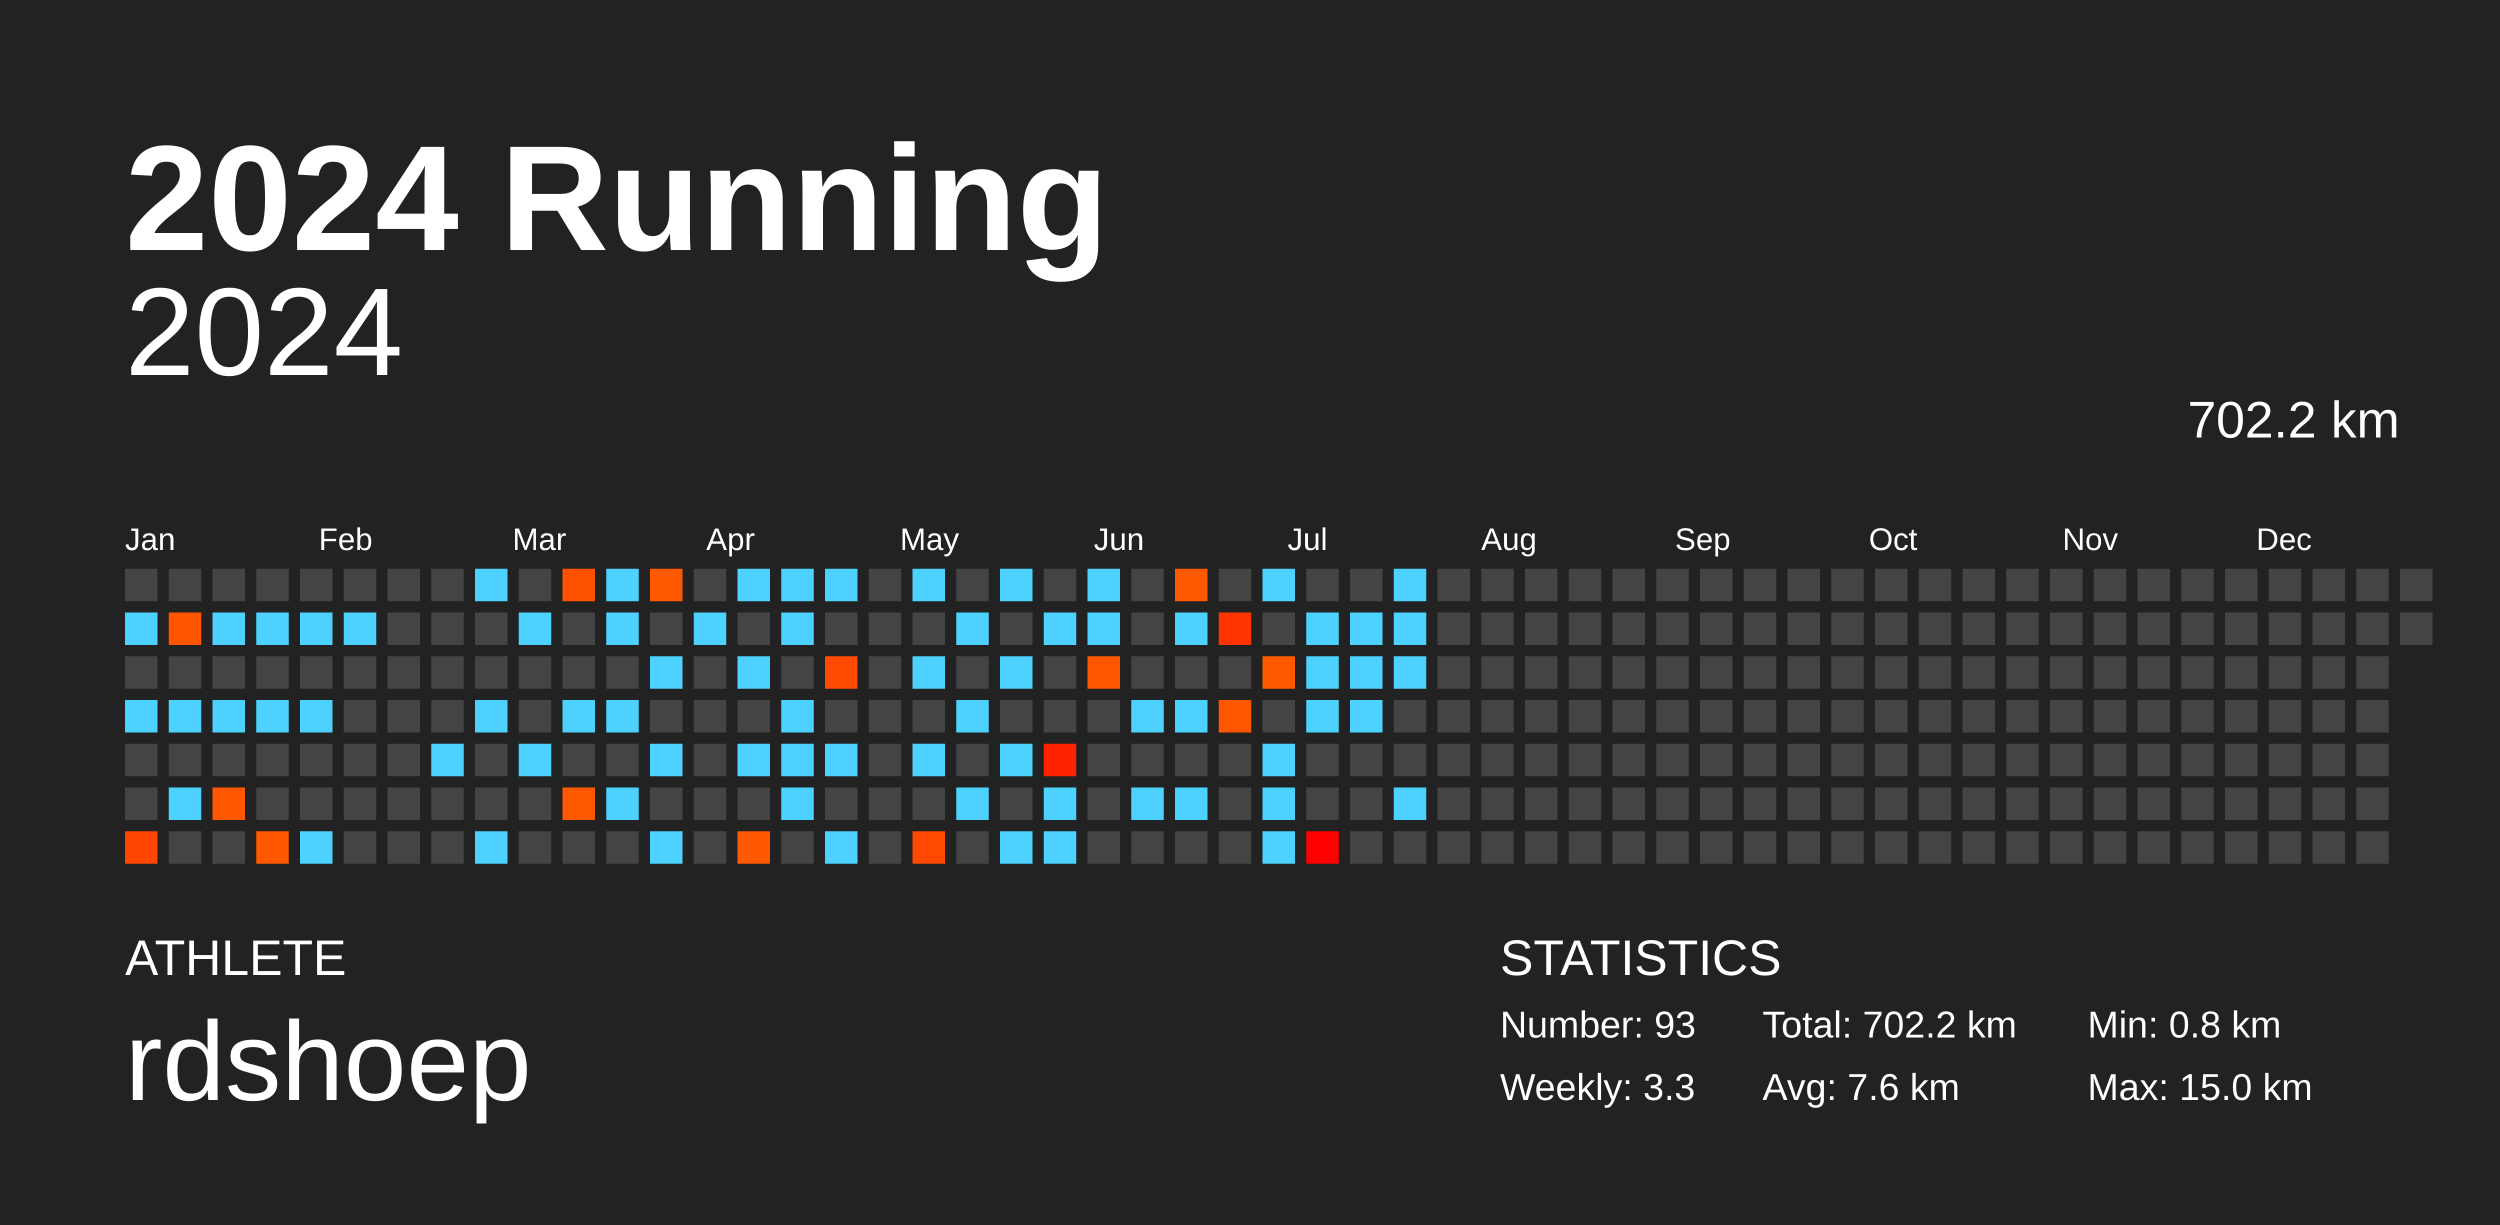
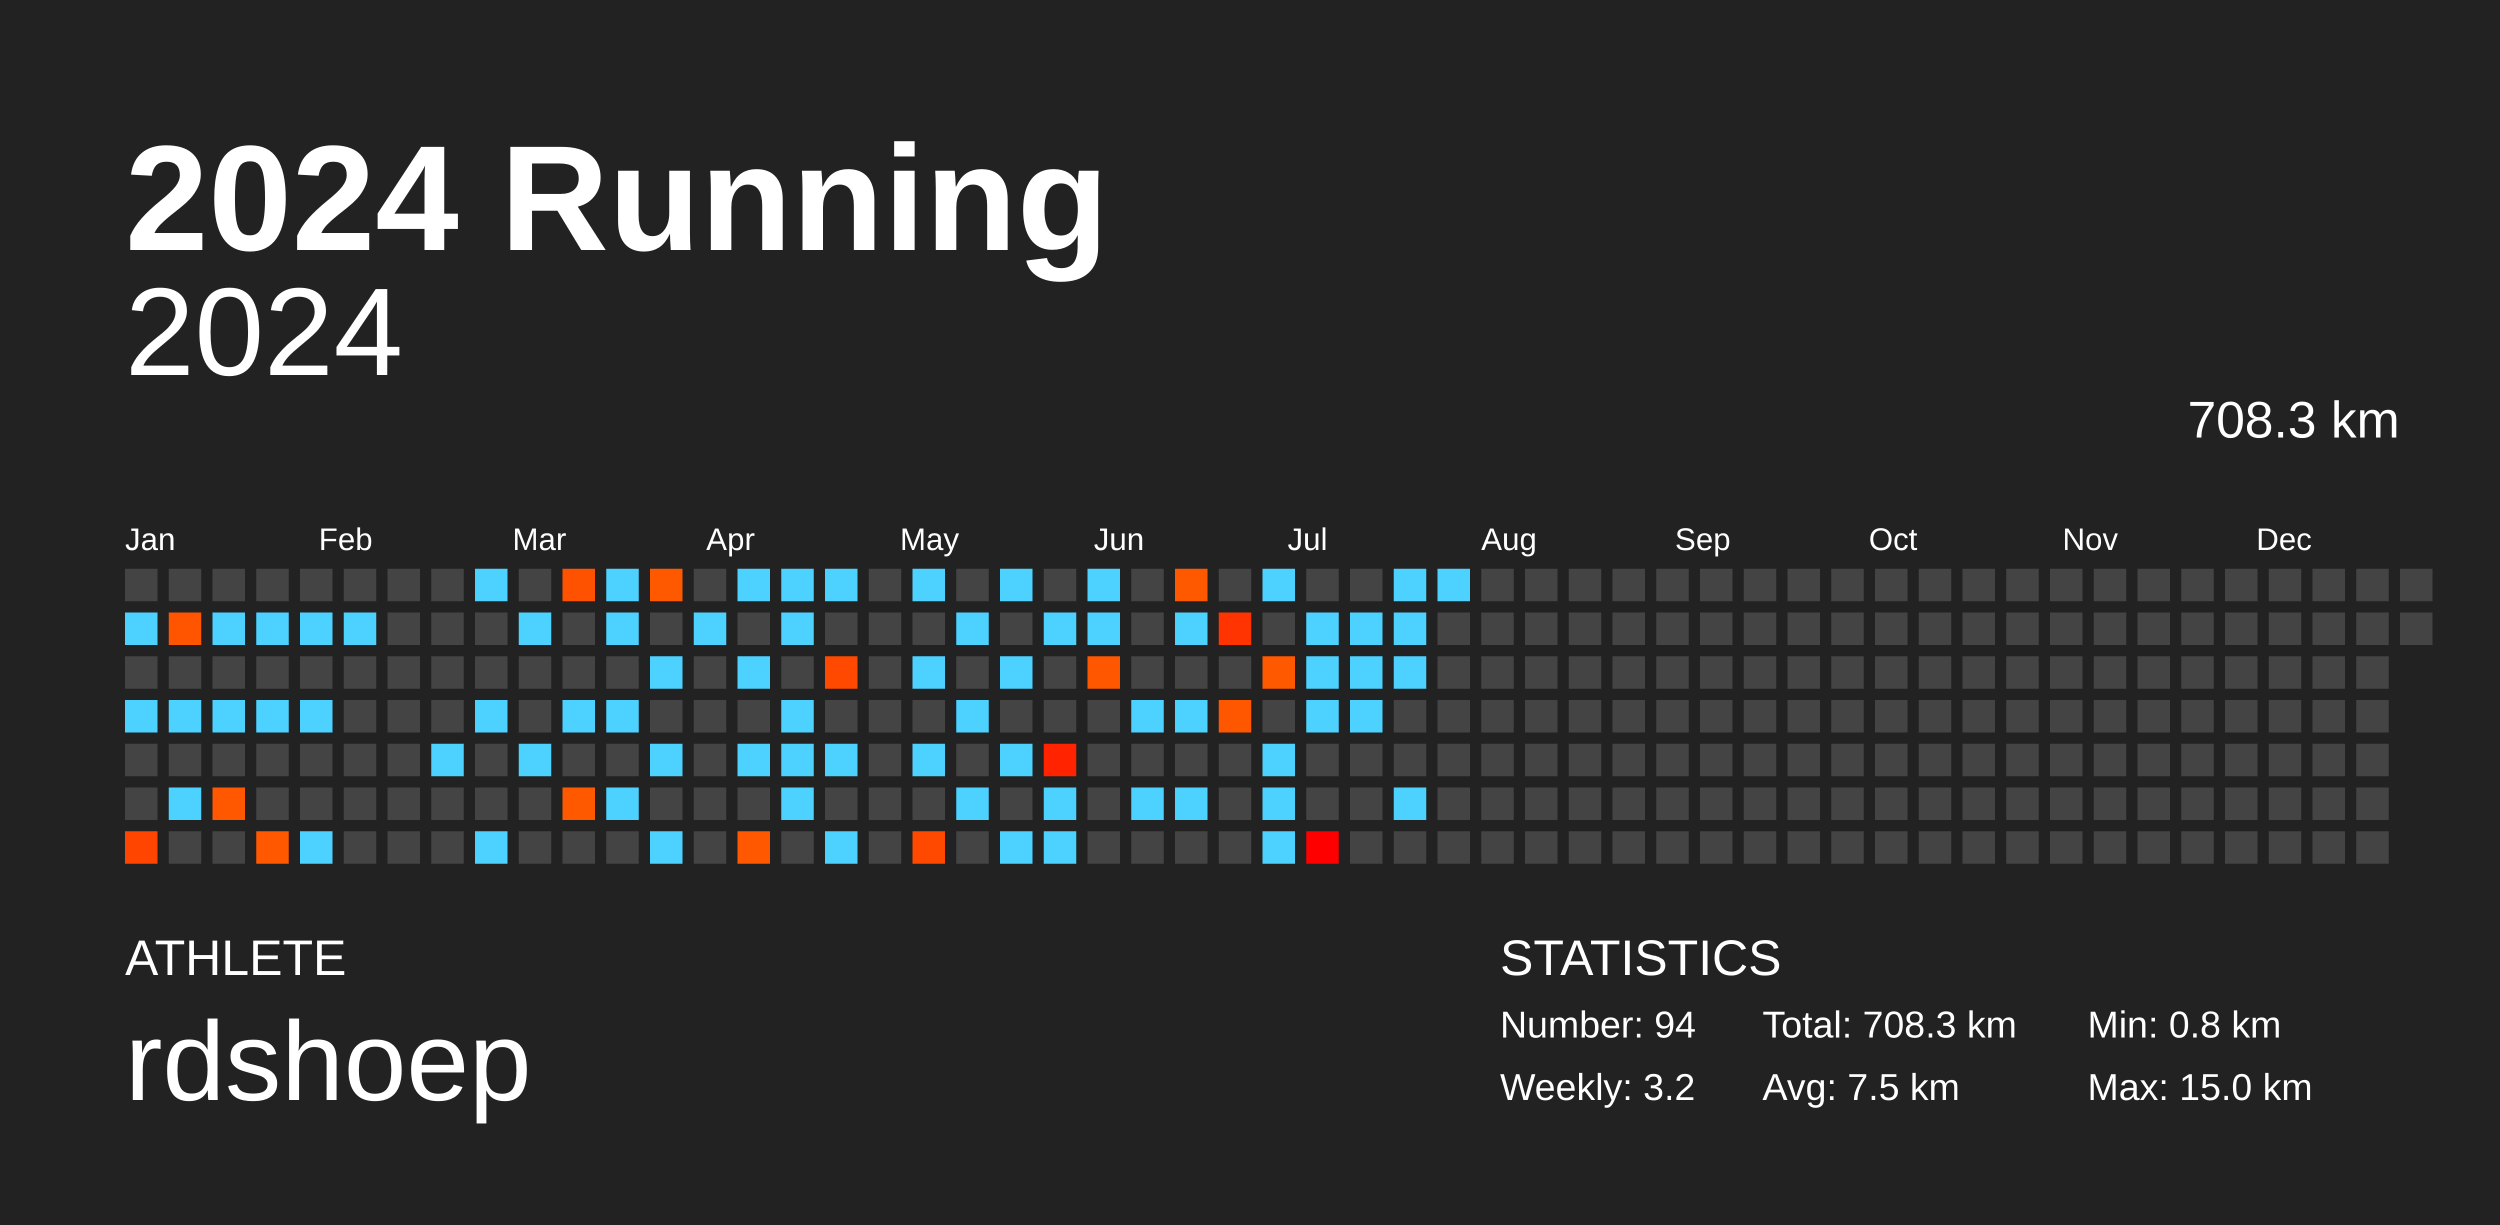
<svg xmlns="http://www.w3.org/2000/svg" baseProfile="full" height="98mm" version="1.1" viewBox="0,0,200,98" width="200mm">
  <defs />
  <rect fill="#222222" height="98" width="200" x="0" y="0" />
  <text fill="#FFFFFF" style="font-size:12px; font-family:Arial; font-weight:bold;" x="10" y="20">2024 Running</text>
  <text fill="#FFFFFF" style="font-size:4px; font-family:Arial" x="10" y="78">ATHLETE</text>
  <text fill="#FFFFFF" style="font-size:9px; font-family:Arial" x="10" y="88">rdshoep</text>
  <text fill="#FFFFFF" style="font-size:4px; font-family:Arial" x="120" y="78">STATISTICS</text>
-   <text fill="#FFFFFF" style="font-size:3px; font-family:Arial" x="120" y="83">Number: 93</text>
-   <text fill="#FFFFFF" style="font-size:3px; font-family:Arial" x="120" y="88">Weekly: 3.3</text>
-   <text fill="#FFFFFF" style="font-size:3px; font-family:Arial" x="141" y="83">Total: 702.2 km</text>
-   <text fill="#FFFFFF" style="font-size:3px; font-family:Arial" x="141" y="88">Avg: 7.6 km</text>
+   <text fill="#FFFFFF" style="font-size:3px; font-family:Arial" x="120" y="83">Number: 94</text>
+   <text fill="#FFFFFF" style="font-size:3px; font-family:Arial" x="120" y="88">Weekly: 3.2</text>
+   <text fill="#FFFFFF" style="font-size:3px; font-family:Arial" x="141" y="83">Total: 708.3 km</text>
+   <text fill="#FFFFFF" style="font-size:3px; font-family:Arial" x="141" y="88">Avg: 7.5 km</text>
  <text fill="#FFFFFF" style="font-size:3px; font-family:Arial" x="167" y="83">Min: 0.8 km</text>
  <text fill="#FFFFFF" style="font-size:3px; font-family:Arial" x="167" y="88">Max: 15.0 km</text>
  <text alignment-baseline="hanging" fill="#FFFFFF" style="font-size:10.0px; font-family:Arial;" x="10" y="30">2024</text>
-   <text alignment-baseline="hanging" fill="#FFFFFF" style="font-size:4.125px; font-family:Arial;" x="175" y="35">702.2 km</text>
+   <text alignment-baseline="hanging" fill="#FFFFFF" style="font-size:4.125px; font-family:Arial;" x="175" y="35">708.3 km</text>
  <text fill="#FFFFFF" style="font-size:2.5px; font-family:Arial" x="10.0" y="44">Jan</text>
  <text fill="#FFFFFF" style="font-size:2.5px; font-family:Arial" x="25.5" y="44">Feb</text>
  <text fill="#FFFFFF" style="font-size:2.5px; font-family:Arial" x="41.0" y="44">Mar</text>
  <text fill="#FFFFFF" style="font-size:2.5px; font-family:Arial" x="56.5" y="44">Apr</text>
  <text fill="#FFFFFF" style="font-size:2.5px; font-family:Arial" x="72.0" y="44">May</text>
  <text fill="#FFFFFF" style="font-size:2.5px; font-family:Arial" x="87.5" y="44">Jun</text>
  <text fill="#FFFFFF" style="font-size:2.5px; font-family:Arial" x="103.0" y="44">Jul</text>
  <text fill="#FFFFFF" style="font-size:2.5px; font-family:Arial" x="118.5" y="44">Aug</text>
  <text fill="#FFFFFF" style="font-size:2.5px; font-family:Arial" x="134.0" y="44">Sep</text>
  <text fill="#FFFFFF" style="font-size:2.5px; font-family:Arial" x="149.5" y="44">Oct</text>
  <text fill="#FFFFFF" style="font-size:2.5px; font-family:Arial" x="165.0" y="44">Nov</text>
  <text fill="#FFFFFF" style="font-size:2.5px; font-family:Arial" x="180.5" y="44">Dec</text>
  <rect fill="#444444" height="2.6" width="2.6" x="10.0" y="45.5" />
  <rect fill="#4dd2ff" height="2.6" width="2.6" x="10.0" y="49.0" />
  <rect fill="#444444" height="2.6" width="2.6" x="10.0" y="52.5" />
  <rect fill="#4dd2ff" height="2.6" width="2.6" x="10.0" y="56.0" />
  <rect fill="#444444" height="2.6" width="2.6" x="10.0" y="59.5" />
  <rect fill="#444444" height="2.6" width="2.6" x="10.0" y="63.0" />
  <rect fill="#ff4500" height="2.6" width="2.6" x="10.0" y="66.5" />
  <rect fill="#444444" height="2.6" width="2.6" x="13.5" y="45.5" />
  <rect fill="#ff5400" height="2.6" width="2.6" x="13.5" y="49.0" />
  <rect fill="#444444" height="2.6" width="2.6" x="13.5" y="52.5" />
  <rect fill="#4dd2ff" height="2.6" width="2.6" x="13.5" y="56.0" />
  <rect fill="#444444" height="2.6" width="2.6" x="13.5" y="59.5" />
  <rect fill="#4dd2ff" height="2.6" width="2.6" x="13.5" y="63.0" />
  <rect fill="#444444" height="2.6" width="2.6" x="13.5" y="66.5" />
  <rect fill="#444444" height="2.6" width="2.6" x="17.0" y="45.5" />
  <rect fill="#4dd2ff" height="2.6" width="2.6" x="17.0" y="49.0" />
  <rect fill="#444444" height="2.6" width="2.6" x="17.0" y="52.5" />
  <rect fill="#4dd2ff" height="2.6" width="2.6" x="17.0" y="56.0" />
  <rect fill="#444444" height="2.6" width="2.6" x="17.0" y="59.5" />
  <rect fill="#ff5800" height="2.6" width="2.6" x="17.0" y="63.0" />
  <rect fill="#444444" height="2.6" width="2.6" x="17.0" y="66.5" />
  <rect fill="#444444" height="2.6" width="2.6" x="20.5" y="45.5" />
  <rect fill="#4dd2ff" height="2.6" width="2.6" x="20.5" y="49.0" />
  <rect fill="#444444" height="2.6" width="2.6" x="20.5" y="52.5" />
  <rect fill="#4dd2ff" height="2.6" width="2.6" x="20.5" y="56.0" />
  <rect fill="#444444" height="2.6" width="2.6" x="20.5" y="59.5" />
  <rect fill="#444444" height="2.6" width="2.6" x="20.5" y="63.0" />
  <rect fill="#ff5800" height="2.6" width="2.6" x="20.5" y="66.5" />
  <rect fill="#444444" height="2.6" width="2.6" x="24.0" y="45.5" />
  <rect fill="#4dd2ff" height="2.6" width="2.6" x="24.0" y="49.0" />
  <rect fill="#444444" height="2.6" width="2.6" x="24.0" y="52.5" />
  <rect fill="#4dd2ff" height="2.6" width="2.6" x="24.0" y="56.0" />
  <rect fill="#444444" height="2.6" width="2.6" x="24.0" y="59.5" />
  <rect fill="#444444" height="2.6" width="2.6" x="24.0" y="63.0" />
  <rect fill="#4dd2ff" height="2.6" width="2.6" x="24.0" y="66.5" />
  <rect fill="#444444" height="2.6" width="2.6" x="27.5" y="45.5" />
  <rect fill="#4dd2ff" height="2.6" width="2.6" x="27.5" y="49.0" />
  <rect fill="#444444" height="2.6" width="2.6" x="27.5" y="52.5" />
  <rect fill="#444444" height="2.6" width="2.6" x="27.5" y="56.0" />
  <rect fill="#444444" height="2.6" width="2.6" x="27.5" y="59.5" />
  <rect fill="#444444" height="2.6" width="2.6" x="27.5" y="63.0" />
  <rect fill="#444444" height="2.6" width="2.6" x="27.5" y="66.5" />
  <rect fill="#444444" height="2.6" width="2.6" x="31.0" y="45.5" />
  <rect fill="#444444" height="2.6" width="2.6" x="31.0" y="49.0" />
  <rect fill="#444444" height="2.6" width="2.6" x="31.0" y="52.5" />
  <rect fill="#444444" height="2.6" width="2.6" x="31.0" y="56.0" />
  <rect fill="#444444" height="2.6" width="2.6" x="31.0" y="59.5" />
  <rect fill="#444444" height="2.6" width="2.6" x="31.0" y="63.0" />
  <rect fill="#444444" height="2.6" width="2.6" x="31.0" y="66.5" />
  <rect fill="#444444" height="2.6" width="2.6" x="34.5" y="45.5" />
  <rect fill="#444444" height="2.6" width="2.6" x="34.5" y="49.0" />
  <rect fill="#444444" height="2.6" width="2.6" x="34.5" y="52.5" />
  <rect fill="#444444" height="2.6" width="2.6" x="34.5" y="56.0" />
  <rect fill="#4dd2ff" height="2.6" width="2.6" x="34.5" y="59.5" />
  <rect fill="#444444" height="2.6" width="2.6" x="34.5" y="63.0" />
  <rect fill="#444444" height="2.6" width="2.6" x="34.5" y="66.5" />
  <rect fill="#4dd2ff" height="2.6" width="2.6" x="38.0" y="45.5" />
  <rect fill="#444444" height="2.6" width="2.6" x="38.0" y="49.0" />
  <rect fill="#444444" height="2.6" width="2.6" x="38.0" y="52.5" />
  <rect fill="#4dd2ff" height="2.6" width="2.6" x="38.0" y="56.0" />
  <rect fill="#444444" height="2.6" width="2.6" x="38.0" y="59.5" />
  <rect fill="#444444" height="2.6" width="2.6" x="38.0" y="63.0" />
  <rect fill="#4dd2ff" height="2.6" width="2.6" x="38.0" y="66.5" />
  <rect fill="#444444" height="2.6" width="2.6" x="41.5" y="45.5" />
  <rect fill="#4dd2ff" height="2.6" width="2.6" x="41.5" y="49.0" />
  <rect fill="#444444" height="2.6" width="2.6" x="41.5" y="52.5" />
  <rect fill="#444444" height="2.6" width="2.6" x="41.5" y="56.0" />
  <rect fill="#4dd2ff" height="2.6" width="2.6" x="41.5" y="59.5" />
  <rect fill="#444444" height="2.6" width="2.6" x="41.5" y="63.0" />
  <rect fill="#444444" height="2.6" width="2.6" x="41.5" y="66.5" />
  <rect fill="#ff5200" height="2.6" width="2.6" x="45.0" y="45.5" />
  <rect fill="#444444" height="2.6" width="2.6" x="45.0" y="49.0" />
  <rect fill="#444444" height="2.6" width="2.6" x="45.0" y="52.5" />
  <rect fill="#4dd2ff" height="2.6" width="2.6" x="45.0" y="56.0" />
  <rect fill="#444444" height="2.6" width="2.6" x="45.0" y="59.5" />
  <rect fill="#ff5900" height="2.6" width="2.6" x="45.0" y="63.0" />
  <rect fill="#444444" height="2.6" width="2.6" x="45.0" y="66.5" />
  <rect fill="#4dd2ff" height="2.6" width="2.6" x="48.5" y="45.5" />
  <rect fill="#4dd2ff" height="2.6" width="2.6" x="48.5" y="49.0" />
  <rect fill="#444444" height="2.6" width="2.6" x="48.5" y="52.5" />
  <rect fill="#4dd2ff" height="2.6" width="2.6" x="48.5" y="56.0" />
  <rect fill="#444444" height="2.6" width="2.6" x="48.5" y="59.5" />
  <rect fill="#4dd2ff" height="2.6" width="2.6" x="48.5" y="63.0" />
  <rect fill="#444444" height="2.6" width="2.6" x="48.5" y="66.5" />
  <rect fill="#ff5900" height="2.6" width="2.6" x="52.0" y="45.5" />
  <rect fill="#444444" height="2.6" width="2.6" x="52.0" y="49.0" />
  <rect fill="#4dd2ff" height="2.6" width="2.6" x="52.0" y="52.5" />
  <rect fill="#444444" height="2.6" width="2.6" x="52.0" y="56.0" />
  <rect fill="#4dd2ff" height="2.6" width="2.6" x="52.0" y="59.5" />
  <rect fill="#444444" height="2.6" width="2.6" x="52.0" y="63.0" />
  <rect fill="#4dd2ff" height="2.6" width="2.6" x="52.0" y="66.5" />
  <rect fill="#444444" height="2.6" width="2.6" x="55.5" y="45.5" />
  <rect fill="#4dd2ff" height="2.6" width="2.6" x="55.5" y="49.0" />
  <rect fill="#444444" height="2.6" width="2.6" x="55.5" y="52.5" />
  <rect fill="#444444" height="2.6" width="2.6" x="55.5" y="56.0" />
  <rect fill="#444444" height="2.6" width="2.6" x="55.5" y="59.5" />
  <rect fill="#444444" height="2.6" width="2.6" x="55.5" y="63.0" />
  <rect fill="#444444" height="2.6" width="2.6" x="55.5" y="66.5" />
  <rect fill="#4dd2ff" height="2.6" width="2.6" x="59.0" y="45.5" />
  <rect fill="#444444" height="2.6" width="2.6" x="59.0" y="49.0" />
  <rect fill="#4dd2ff" height="2.6" width="2.6" x="59.0" y="52.5" />
  <rect fill="#444444" height="2.6" width="2.6" x="59.0" y="56.0" />
  <rect fill="#4dd2ff" height="2.6" width="2.6" x="59.0" y="59.5" />
  <rect fill="#444444" height="2.6" width="2.6" x="59.0" y="63.0" />
  <rect fill="#ff5800" height="2.6" width="2.6" x="59.0" y="66.5" />
  <rect fill="#4dd2ff" height="2.6" width="2.6" x="62.5" y="45.5" />
  <rect fill="#4dd2ff" height="2.6" width="2.6" x="62.5" y="49.0" />
  <rect fill="#444444" height="2.6" width="2.6" x="62.5" y="52.5" />
  <rect fill="#4dd2ff" height="2.6" width="2.6" x="62.5" y="56.0" />
  <rect fill="#4dd2ff" height="2.6" width="2.6" x="62.5" y="59.5" />
  <rect fill="#4dd2ff" height="2.6" width="2.6" x="62.5" y="63.0" />
  <rect fill="#444444" height="2.6" width="2.6" x="62.5" y="66.5" />
  <rect fill="#4dd2ff" height="2.6" width="2.6" x="66.0" y="45.5" />
  <rect fill="#444444" height="2.6" width="2.6" x="66.0" y="49.0" />
  <rect fill="#ff4900" height="2.6" width="2.6" x="66.0" y="52.5" />
  <rect fill="#444444" height="2.6" width="2.6" x="66.0" y="56.0" />
  <rect fill="#4dd2ff" height="2.6" width="2.6" x="66.0" y="59.5" />
  <rect fill="#444444" height="2.6" width="2.6" x="66.0" y="63.0" />
  <rect fill="#4dd2ff" height="2.6" width="2.6" x="66.0" y="66.5" />
  <rect fill="#444444" height="2.6" width="2.6" x="69.5" y="45.5" />
  <rect fill="#444444" height="2.6" width="2.6" x="69.5" y="49.0" />
  <rect fill="#444444" height="2.6" width="2.6" x="69.5" y="52.5" />
  <rect fill="#444444" height="2.6" width="2.6" x="69.5" y="56.0" />
  <rect fill="#444444" height="2.6" width="2.6" x="69.5" y="59.5" />
  <rect fill="#444444" height="2.6" width="2.6" x="69.5" y="63.0" />
  <rect fill="#444444" height="2.6" width="2.6" x="69.5" y="66.5" />
  <rect fill="#4dd2ff" height="2.6" width="2.6" x="73.0" y="45.5" />
  <rect fill="#444444" height="2.6" width="2.6" x="73.0" y="49.0" />
  <rect fill="#4dd2ff" height="2.6" width="2.6" x="73.0" y="52.5" />
  <rect fill="#444444" height="2.6" width="2.6" x="73.0" y="56.0" />
  <rect fill="#4dd2ff" height="2.6" width="2.6" x="73.0" y="59.5" />
  <rect fill="#444444" height="2.6" width="2.6" x="73.0" y="63.0" />
  <rect fill="#ff4800" height="2.6" width="2.6" x="73.0" y="66.5" />
  <rect fill="#444444" height="2.6" width="2.6" x="76.5" y="45.5" />
  <rect fill="#4dd2ff" height="2.6" width="2.6" x="76.5" y="49.0" />
  <rect fill="#444444" height="2.6" width="2.6" x="76.5" y="52.5" />
  <rect fill="#4dd2ff" height="2.6" width="2.6" x="76.5" y="56.0" />
  <rect fill="#444444" height="2.6" width="2.6" x="76.5" y="59.5" />
  <rect fill="#4dd2ff" height="2.6" width="2.6" x="76.5" y="63.0" />
  <rect fill="#444444" height="2.6" width="2.6" x="76.5" y="66.5" />
  <rect fill="#4dd2ff" height="2.6" width="2.6" x="80.0" y="45.5" />
  <rect fill="#444444" height="2.6" width="2.6" x="80.0" y="49.0" />
  <rect fill="#4dd2ff" height="2.6" width="2.6" x="80.0" y="52.5" />
  <rect fill="#444444" height="2.6" width="2.6" x="80.0" y="56.0" />
  <rect fill="#4dd2ff" height="2.6" width="2.6" x="80.0" y="59.5" />
  <rect fill="#444444" height="2.6" width="2.6" x="80.0" y="63.0" />
  <rect fill="#4dd2ff" height="2.6" width="2.6" x="80.0" y="66.5" />
  <rect fill="#444444" height="2.6" width="2.6" x="83.5" y="45.5" />
  <rect fill="#4dd2ff" height="2.6" width="2.6" x="83.5" y="49.0" />
  <rect fill="#444444" height="2.6" width="2.6" x="83.5" y="52.5" />
  <rect fill="#444444" height="2.6" width="2.6" x="83.5" y="56.0" />
  <rect fill="#ff2300" height="2.6" width="2.6" x="83.5" y="59.5" />
  <rect fill="#4dd2ff" height="2.6" width="2.6" x="83.5" y="63.0" />
  <rect fill="#4dd2ff" height="2.6" width="2.6" x="83.5" y="66.5" />
  <rect fill="#4dd2ff" height="2.6" width="2.6" x="87.0" y="45.5" />
  <rect fill="#4dd2ff" height="2.6" width="2.6" x="87.0" y="49.0" />
  <rect fill="#ff5700" height="2.6" width="2.6" x="87.0" y="52.5" />
  <rect fill="#444444" height="2.6" width="2.6" x="87.0" y="56.0" />
  <rect fill="#444444" height="2.6" width="2.6" x="87.0" y="59.5" />
  <rect fill="#444444" height="2.6" width="2.6" x="87.0" y="63.0" />
  <rect fill="#444444" height="2.6" width="2.6" x="87.0" y="66.5" />
  <rect fill="#444444" height="2.6" width="2.6" x="90.5" y="45.5" />
  <rect fill="#444444" height="2.6" width="2.6" x="90.5" y="49.0" />
  <rect fill="#444444" height="2.6" width="2.6" x="90.5" y="52.5" />
  <rect fill="#4dd2ff" height="2.6" width="2.6" x="90.5" y="56.0" />
  <rect fill="#444444" height="2.6" width="2.6" x="90.5" y="59.5" />
  <rect fill="#4dd2ff" height="2.6" width="2.6" x="90.5" y="63.0" />
  <rect fill="#444444" height="2.6" width="2.6" x="90.5" y="66.5" />
  <rect fill="#ff5900" height="2.6" width="2.6" x="94.0" y="45.5" />
  <rect fill="#4dd2ff" height="2.6" width="2.6" x="94.0" y="49.0" />
  <rect fill="#444444" height="2.6" width="2.6" x="94.0" y="52.5" />
  <rect fill="#4dd2ff" height="2.6" width="2.6" x="94.0" y="56.0" />
  <rect fill="#444444" height="2.6" width="2.6" x="94.0" y="59.5" />
  <rect fill="#4dd2ff" height="2.6" width="2.6" x="94.0" y="63.0" />
  <rect fill="#444444" height="2.6" width="2.6" x="94.0" y="66.5" />
  <rect fill="#444444" height="2.6" width="2.6" x="97.5" y="45.5" />
  <rect fill="#ff3400" height="2.6" width="2.6" x="97.5" y="49.0" />
  <rect fill="#444444" height="2.6" width="2.6" x="97.5" y="52.5" />
  <rect fill="#ff5700" height="2.6" width="2.6" x="97.5" y="56.0" />
  <rect fill="#444444" height="2.6" width="2.6" x="97.5" y="59.5" />
  <rect fill="#444444" height="2.6" width="2.6" x="97.5" y="63.0" />
  <rect fill="#444444" height="2.6" width="2.6" x="97.5" y="66.5" />
  <rect fill="#4dd2ff" height="2.6" width="2.6" x="101.0" y="45.5" />
  <rect fill="#444444" height="2.6" width="2.6" x="101.0" y="49.0" />
  <rect fill="#ff5900" height="2.6" width="2.6" x="101.0" y="52.5" />
  <rect fill="#444444" height="2.6" width="2.6" x="101.0" y="56.0" />
  <rect fill="#4dd2ff" height="2.6" width="2.6" x="101.0" y="59.5" />
  <rect fill="#4dd2ff" height="2.6" width="2.6" x="101.0" y="63.0" />
  <rect fill="#4dd2ff" height="2.6" width="2.6" x="101.0" y="66.5" />
  <rect fill="#444444" height="2.6" width="2.6" x="104.5" y="45.5" />
  <rect fill="#4dd2ff" height="2.6" width="2.6" x="104.5" y="49.0" />
  <rect fill="#4dd2ff" height="2.6" width="2.6" x="104.5" y="52.5" />
  <rect fill="#4dd2ff" height="2.6" width="2.6" x="104.5" y="56.0" />
  <rect fill="#444444" height="2.6" width="2.6" x="104.5" y="59.5" />
  <rect fill="#444444" height="2.6" width="2.6" x="104.5" y="63.0" />
  <rect fill="#ff0000" height="2.6" width="2.6" x="104.5" y="66.5" />
  <rect fill="#444444" height="2.6" width="2.6" x="108.0" y="45.5" />
  <rect fill="#4dd2ff" height="2.6" width="2.6" x="108.0" y="49.0" />
  <rect fill="#4dd2ff" height="2.6" width="2.6" x="108.0" y="52.5" />
  <rect fill="#4dd2ff" height="2.6" width="2.6" x="108.0" y="56.0" />
  <rect fill="#444444" height="2.6" width="2.6" x="108.0" y="59.5" />
  <rect fill="#444444" height="2.6" width="2.6" x="108.0" y="63.0" />
  <rect fill="#444444" height="2.6" width="2.6" x="108.0" y="66.5" />
  <rect fill="#4dd2ff" height="2.6" width="2.6" x="111.5" y="45.5" />
  <rect fill="#4dd2ff" height="2.6" width="2.6" x="111.5" y="49.0" />
  <rect fill="#4dd2ff" height="2.6" width="2.6" x="111.5" y="52.5" />
  <rect fill="#444444" height="2.6" width="2.6" x="111.5" y="56.0" />
  <rect fill="#444444" height="2.6" width="2.6" x="111.5" y="59.5" />
  <rect fill="#4dd2ff" height="2.6" width="2.6" x="111.5" y="63.0" />
  <rect fill="#444444" height="2.6" width="2.6" x="111.5" y="66.5" />
-   <rect fill="#444444" height="2.6" width="2.6" x="115.0" y="45.5" />
+   <rect fill="#4dd2ff" height="2.6" width="2.6" x="115.0" y="45.5" />
  <rect fill="#444444" height="2.6" width="2.6" x="115.0" y="49.0" />
  <rect fill="#444444" height="2.6" width="2.6" x="115.0" y="52.5" />
  <rect fill="#444444" height="2.6" width="2.6" x="115.0" y="56.0" />
  <rect fill="#444444" height="2.6" width="2.6" x="115.0" y="59.5" />
  <rect fill="#444444" height="2.6" width="2.6" x="115.0" y="63.0" />
  <rect fill="#444444" height="2.6" width="2.6" x="115.0" y="66.5" />
  <rect fill="#444444" height="2.6" width="2.6" x="118.5" y="45.5" />
  <rect fill="#444444" height="2.6" width="2.6" x="118.5" y="49.0" />
  <rect fill="#444444" height="2.6" width="2.6" x="118.5" y="52.5" />
  <rect fill="#444444" height="2.6" width="2.6" x="118.5" y="56.0" />
  <rect fill="#444444" height="2.6" width="2.6" x="118.5" y="59.5" />
  <rect fill="#444444" height="2.6" width="2.6" x="118.5" y="63.0" />
  <rect fill="#444444" height="2.6" width="2.6" x="118.5" y="66.5" />
  <rect fill="#444444" height="2.6" width="2.6" x="122.0" y="45.5" />
  <rect fill="#444444" height="2.6" width="2.6" x="122.0" y="49.0" />
  <rect fill="#444444" height="2.6" width="2.6" x="122.0" y="52.5" />
  <rect fill="#444444" height="2.6" width="2.6" x="122.0" y="56.0" />
  <rect fill="#444444" height="2.6" width="2.6" x="122.0" y="59.5" />
  <rect fill="#444444" height="2.6" width="2.6" x="122.0" y="63.0" />
  <rect fill="#444444" height="2.6" width="2.6" x="122.0" y="66.5" />
  <rect fill="#444444" height="2.6" width="2.6" x="125.5" y="45.5" />
  <rect fill="#444444" height="2.6" width="2.6" x="125.5" y="49.0" />
  <rect fill="#444444" height="2.6" width="2.6" x="125.5" y="52.5" />
  <rect fill="#444444" height="2.6" width="2.6" x="125.5" y="56.0" />
  <rect fill="#444444" height="2.6" width="2.6" x="125.5" y="59.5" />
  <rect fill="#444444" height="2.6" width="2.6" x="125.5" y="63.0" />
  <rect fill="#444444" height="2.6" width="2.6" x="125.5" y="66.5" />
  <rect fill="#444444" height="2.6" width="2.6" x="129.0" y="45.5" />
  <rect fill="#444444" height="2.6" width="2.6" x="129.0" y="49.0" />
  <rect fill="#444444" height="2.6" width="2.6" x="129.0" y="52.5" />
  <rect fill="#444444" height="2.6" width="2.6" x="129.0" y="56.0" />
  <rect fill="#444444" height="2.6" width="2.6" x="129.0" y="59.5" />
  <rect fill="#444444" height="2.6" width="2.6" x="129.0" y="63.0" />
  <rect fill="#444444" height="2.6" width="2.6" x="129.0" y="66.5" />
  <rect fill="#444444" height="2.6" width="2.6" x="132.5" y="45.5" />
  <rect fill="#444444" height="2.6" width="2.6" x="132.5" y="49.0" />
  <rect fill="#444444" height="2.6" width="2.6" x="132.5" y="52.5" />
  <rect fill="#444444" height="2.6" width="2.6" x="132.5" y="56.0" />
  <rect fill="#444444" height="2.6" width="2.6" x="132.5" y="59.5" />
  <rect fill="#444444" height="2.6" width="2.6" x="132.5" y="63.0" />
  <rect fill="#444444" height="2.6" width="2.6" x="132.5" y="66.5" />
  <rect fill="#444444" height="2.6" width="2.6" x="136.0" y="45.5" />
  <rect fill="#444444" height="2.6" width="2.6" x="136.0" y="49.0" />
  <rect fill="#444444" height="2.6" width="2.6" x="136.0" y="52.5" />
  <rect fill="#444444" height="2.6" width="2.6" x="136.0" y="56.0" />
  <rect fill="#444444" height="2.6" width="2.6" x="136.0" y="59.5" />
  <rect fill="#444444" height="2.6" width="2.6" x="136.0" y="63.0" />
  <rect fill="#444444" height="2.6" width="2.6" x="136.0" y="66.5" />
  <rect fill="#444444" height="2.6" width="2.6" x="139.5" y="45.5" />
  <rect fill="#444444" height="2.6" width="2.6" x="139.5" y="49.0" />
  <rect fill="#444444" height="2.6" width="2.6" x="139.5" y="52.5" />
  <rect fill="#444444" height="2.6" width="2.6" x="139.5" y="56.0" />
  <rect fill="#444444" height="2.6" width="2.6" x="139.5" y="59.5" />
  <rect fill="#444444" height="2.6" width="2.6" x="139.5" y="63.0" />
  <rect fill="#444444" height="2.6" width="2.6" x="139.5" y="66.5" />
  <rect fill="#444444" height="2.6" width="2.6" x="143.0" y="45.5" />
  <rect fill="#444444" height="2.6" width="2.6" x="143.0" y="49.0" />
  <rect fill="#444444" height="2.6" width="2.6" x="143.0" y="52.5" />
  <rect fill="#444444" height="2.6" width="2.6" x="143.0" y="56.0" />
  <rect fill="#444444" height="2.6" width="2.6" x="143.0" y="59.5" />
  <rect fill="#444444" height="2.6" width="2.6" x="143.0" y="63.0" />
  <rect fill="#444444" height="2.6" width="2.6" x="143.0" y="66.5" />
  <rect fill="#444444" height="2.6" width="2.6" x="146.5" y="45.5" />
  <rect fill="#444444" height="2.6" width="2.6" x="146.5" y="49.0" />
  <rect fill="#444444" height="2.6" width="2.6" x="146.5" y="52.5" />
  <rect fill="#444444" height="2.6" width="2.6" x="146.5" y="56.0" />
  <rect fill="#444444" height="2.6" width="2.6" x="146.5" y="59.5" />
  <rect fill="#444444" height="2.6" width="2.6" x="146.5" y="63.0" />
  <rect fill="#444444" height="2.6" width="2.6" x="146.5" y="66.5" />
  <rect fill="#444444" height="2.6" width="2.6" x="150.0" y="45.5" />
  <rect fill="#444444" height="2.6" width="2.6" x="150.0" y="49.0" />
  <rect fill="#444444" height="2.6" width="2.6" x="150.0" y="52.5" />
  <rect fill="#444444" height="2.6" width="2.6" x="150.0" y="56.0" />
  <rect fill="#444444" height="2.6" width="2.6" x="150.0" y="59.5" />
  <rect fill="#444444" height="2.6" width="2.6" x="150.0" y="63.0" />
  <rect fill="#444444" height="2.6" width="2.6" x="150.0" y="66.5" />
  <rect fill="#444444" height="2.6" width="2.6" x="153.5" y="45.5" />
  <rect fill="#444444" height="2.6" width="2.6" x="153.5" y="49.0" />
  <rect fill="#444444" height="2.6" width="2.6" x="153.5" y="52.5" />
  <rect fill="#444444" height="2.6" width="2.6" x="153.5" y="56.0" />
  <rect fill="#444444" height="2.6" width="2.6" x="153.5" y="59.5" />
  <rect fill="#444444" height="2.6" width="2.6" x="153.5" y="63.0" />
  <rect fill="#444444" height="2.6" width="2.6" x="153.5" y="66.5" />
  <rect fill="#444444" height="2.6" width="2.6" x="157.0" y="45.5" />
  <rect fill="#444444" height="2.6" width="2.6" x="157.0" y="49.0" />
  <rect fill="#444444" height="2.6" width="2.6" x="157.0" y="52.5" />
  <rect fill="#444444" height="2.6" width="2.6" x="157.0" y="56.0" />
  <rect fill="#444444" height="2.6" width="2.6" x="157.0" y="59.5" />
  <rect fill="#444444" height="2.6" width="2.6" x="157.0" y="63.0" />
  <rect fill="#444444" height="2.6" width="2.6" x="157.0" y="66.5" />
  <rect fill="#444444" height="2.6" width="2.6" x="160.5" y="45.5" />
  <rect fill="#444444" height="2.6" width="2.6" x="160.5" y="49.0" />
  <rect fill="#444444" height="2.6" width="2.6" x="160.5" y="52.5" />
  <rect fill="#444444" height="2.6" width="2.6" x="160.5" y="56.0" />
  <rect fill="#444444" height="2.6" width="2.6" x="160.5" y="59.5" />
  <rect fill="#444444" height="2.6" width="2.6" x="160.5" y="63.0" />
  <rect fill="#444444" height="2.6" width="2.6" x="160.5" y="66.5" />
  <rect fill="#444444" height="2.6" width="2.6" x="164.0" y="45.5" />
  <rect fill="#444444" height="2.6" width="2.6" x="164.0" y="49.0" />
  <rect fill="#444444" height="2.6" width="2.6" x="164.0" y="52.5" />
  <rect fill="#444444" height="2.6" width="2.6" x="164.0" y="56.0" />
  <rect fill="#444444" height="2.6" width="2.6" x="164.0" y="59.5" />
  <rect fill="#444444" height="2.6" width="2.6" x="164.0" y="63.0" />
  <rect fill="#444444" height="2.6" width="2.6" x="164.0" y="66.5" />
  <rect fill="#444444" height="2.6" width="2.6" x="167.5" y="45.5" />
  <rect fill="#444444" height="2.6" width="2.6" x="167.5" y="49.0" />
  <rect fill="#444444" height="2.6" width="2.6" x="167.5" y="52.5" />
  <rect fill="#444444" height="2.6" width="2.6" x="167.5" y="56.0" />
  <rect fill="#444444" height="2.6" width="2.6" x="167.5" y="59.5" />
  <rect fill="#444444" height="2.6" width="2.6" x="167.5" y="63.0" />
  <rect fill="#444444" height="2.6" width="2.6" x="167.5" y="66.5" />
  <rect fill="#444444" height="2.6" width="2.6" x="171.0" y="45.5" />
  <rect fill="#444444" height="2.6" width="2.6" x="171.0" y="49.0" />
  <rect fill="#444444" height="2.6" width="2.6" x="171.0" y="52.5" />
  <rect fill="#444444" height="2.6" width="2.6" x="171.0" y="56.0" />
  <rect fill="#444444" height="2.6" width="2.6" x="171.0" y="59.5" />
  <rect fill="#444444" height="2.6" width="2.6" x="171.0" y="63.0" />
  <rect fill="#444444" height="2.6" width="2.6" x="171.0" y="66.5" />
  <rect fill="#444444" height="2.6" width="2.6" x="174.5" y="45.5" />
  <rect fill="#444444" height="2.6" width="2.6" x="174.5" y="49.0" />
  <rect fill="#444444" height="2.6" width="2.6" x="174.5" y="52.5" />
  <rect fill="#444444" height="2.6" width="2.6" x="174.5" y="56.0" />
  <rect fill="#444444" height="2.6" width="2.6" x="174.5" y="59.5" />
  <rect fill="#444444" height="2.6" width="2.6" x="174.5" y="63.0" />
  <rect fill="#444444" height="2.6" width="2.6" x="174.5" y="66.5" />
  <rect fill="#444444" height="2.6" width="2.6" x="178.0" y="45.5" />
  <rect fill="#444444" height="2.6" width="2.6" x="178.0" y="49.0" />
  <rect fill="#444444" height="2.6" width="2.6" x="178.0" y="52.5" />
  <rect fill="#444444" height="2.6" width="2.6" x="178.0" y="56.0" />
  <rect fill="#444444" height="2.6" width="2.6" x="178.0" y="59.5" />
  <rect fill="#444444" height="2.6" width="2.6" x="178.0" y="63.0" />
  <rect fill="#444444" height="2.6" width="2.6" x="178.0" y="66.5" />
  <rect fill="#444444" height="2.6" width="2.6" x="181.5" y="45.5" />
  <rect fill="#444444" height="2.6" width="2.6" x="181.5" y="49.0" />
  <rect fill="#444444" height="2.6" width="2.6" x="181.5" y="52.5" />
  <rect fill="#444444" height="2.6" width="2.6" x="181.5" y="56.0" />
  <rect fill="#444444" height="2.6" width="2.6" x="181.5" y="59.5" />
  <rect fill="#444444" height="2.6" width="2.6" x="181.5" y="63.0" />
  <rect fill="#444444" height="2.6" width="2.6" x="181.5" y="66.5" />
  <rect fill="#444444" height="2.6" width="2.6" x="185.0" y="45.5" />
  <rect fill="#444444" height="2.6" width="2.6" x="185.0" y="49.0" />
  <rect fill="#444444" height="2.6" width="2.6" x="185.0" y="52.5" />
  <rect fill="#444444" height="2.6" width="2.6" x="185.0" y="56.0" />
  <rect fill="#444444" height="2.6" width="2.6" x="185.0" y="59.5" />
  <rect fill="#444444" height="2.6" width="2.6" x="185.0" y="63.0" />
  <rect fill="#444444" height="2.6" width="2.6" x="185.0" y="66.5" />
  <rect fill="#444444" height="2.6" width="2.6" x="188.5" y="45.5" />
  <rect fill="#444444" height="2.6" width="2.6" x="188.5" y="49.0" />
  <rect fill="#444444" height="2.6" width="2.6" x="188.5" y="52.5" />
  <rect fill="#444444" height="2.6" width="2.6" x="188.5" y="56.0" />
  <rect fill="#444444" height="2.6" width="2.6" x="188.5" y="59.5" />
  <rect fill="#444444" height="2.6" width="2.6" x="188.5" y="63.0" />
  <rect fill="#444444" height="2.6" width="2.6" x="188.5" y="66.5" />
  <rect fill="#444444" height="2.6" width="2.6" x="192.0" y="45.5" />
  <rect fill="#444444" height="2.6" width="2.6" x="192.0" y="49.0" />
</svg>
